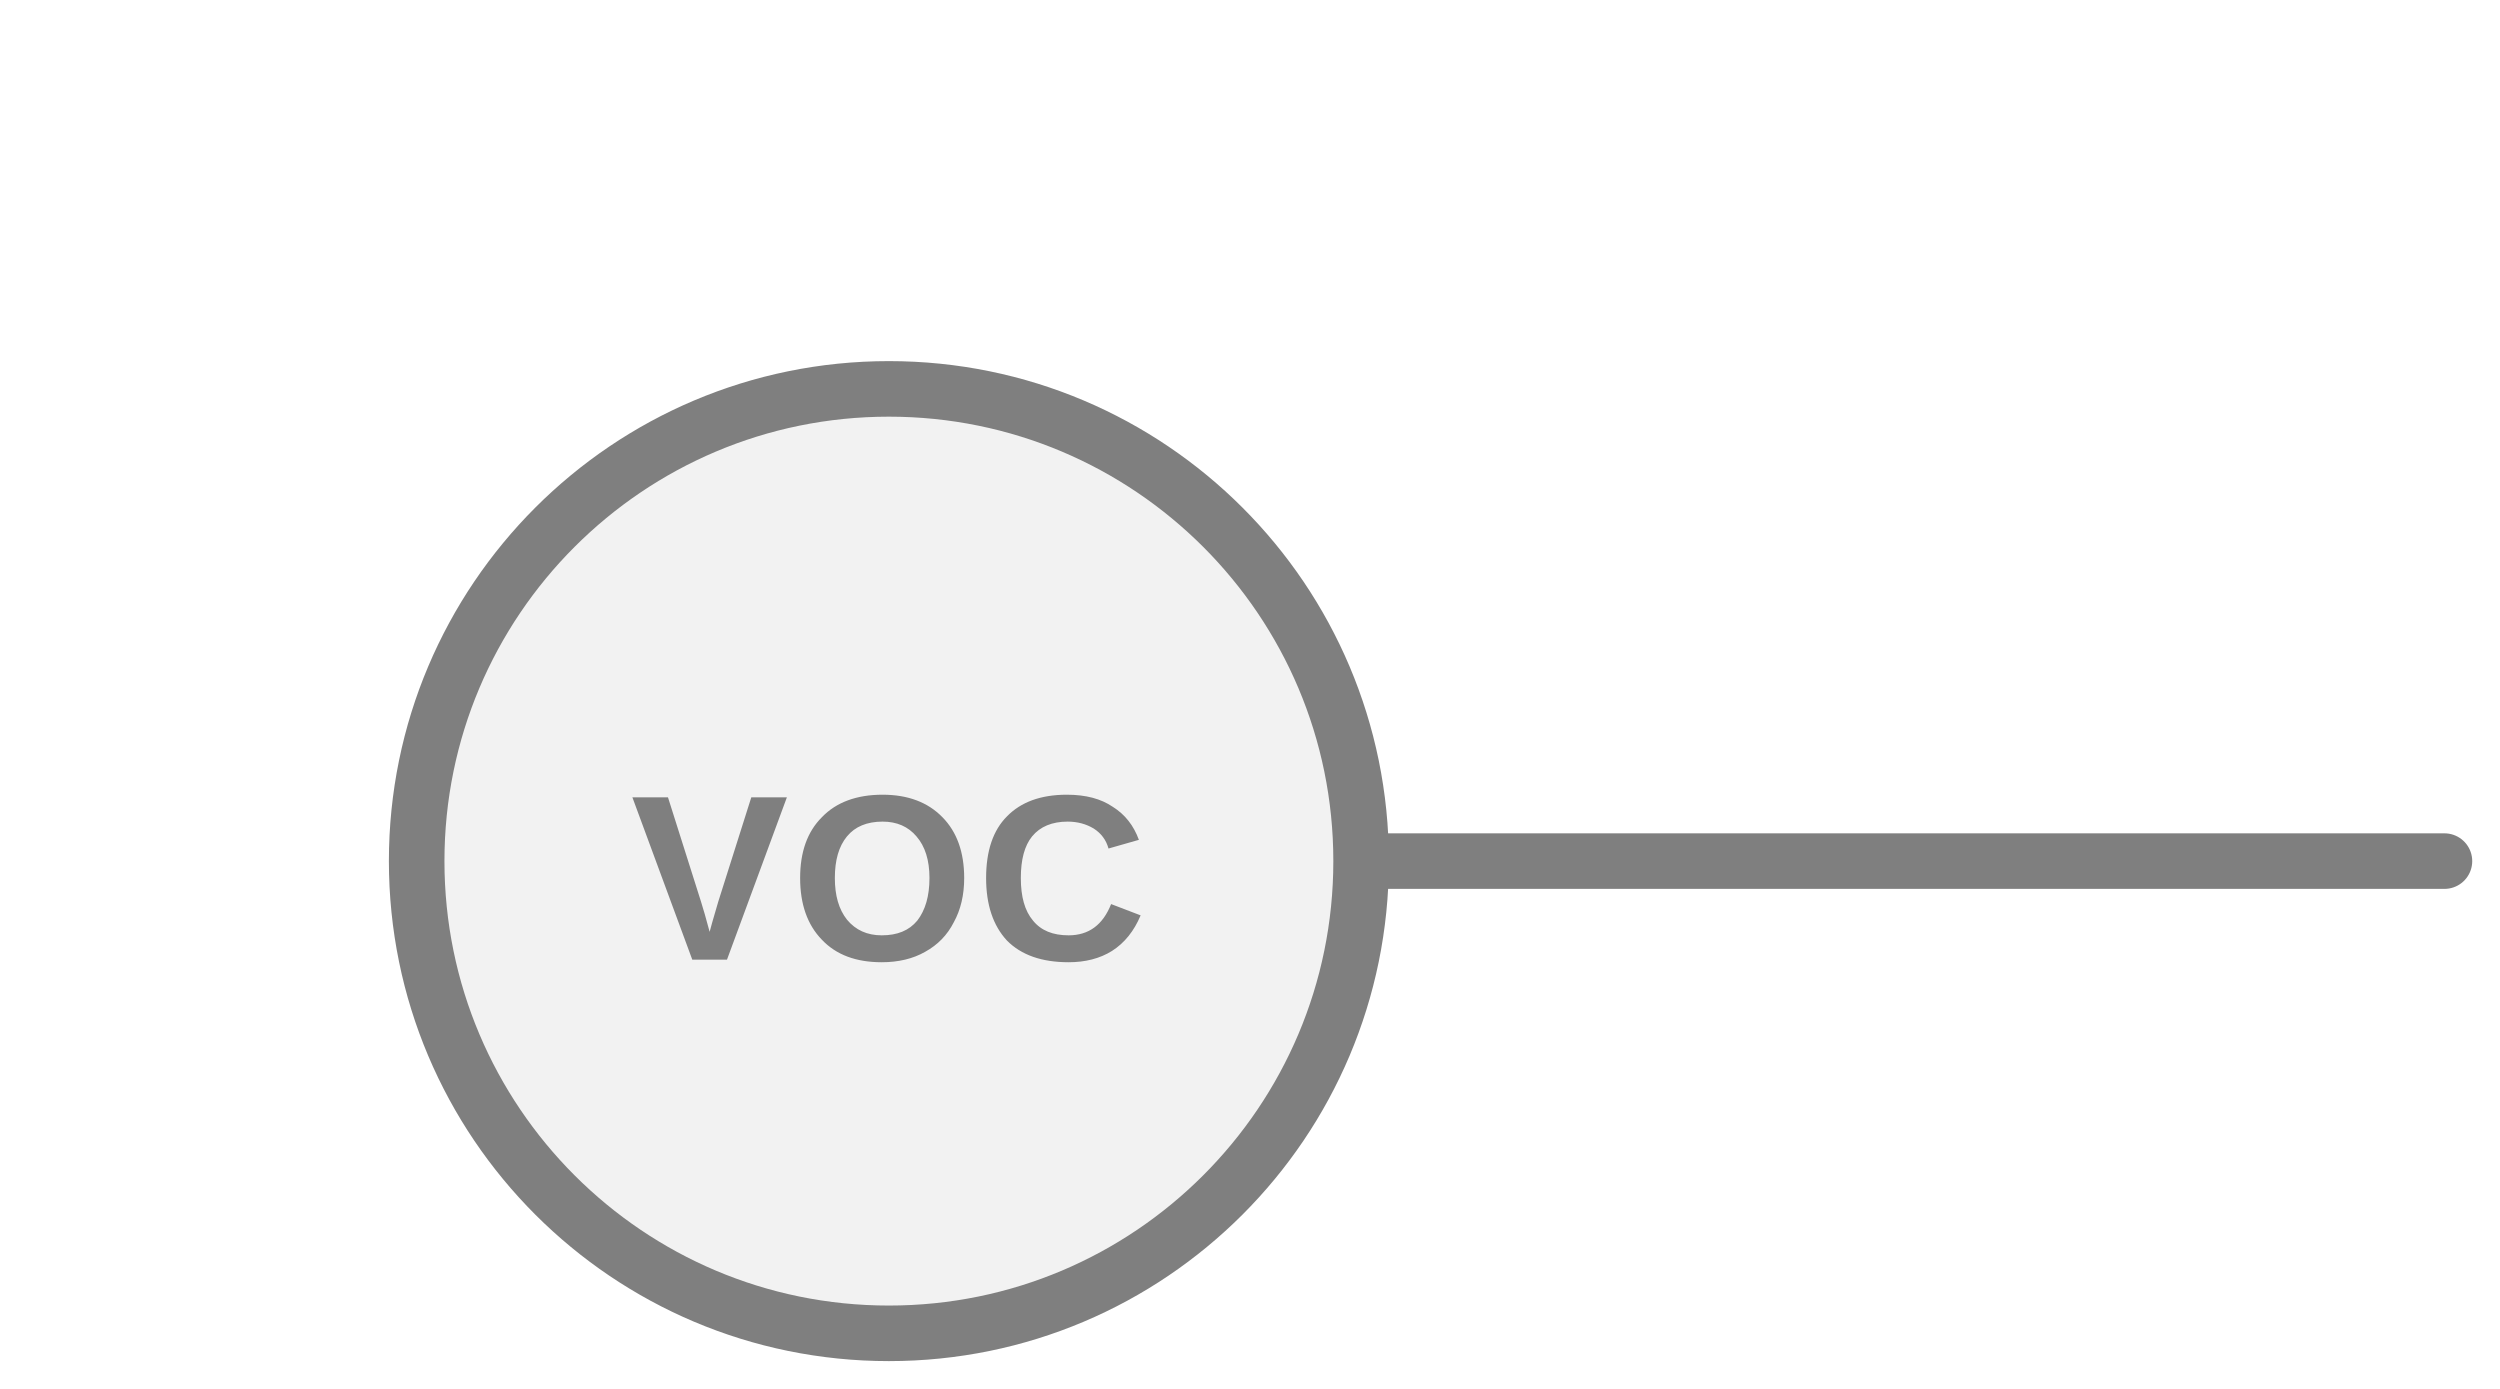
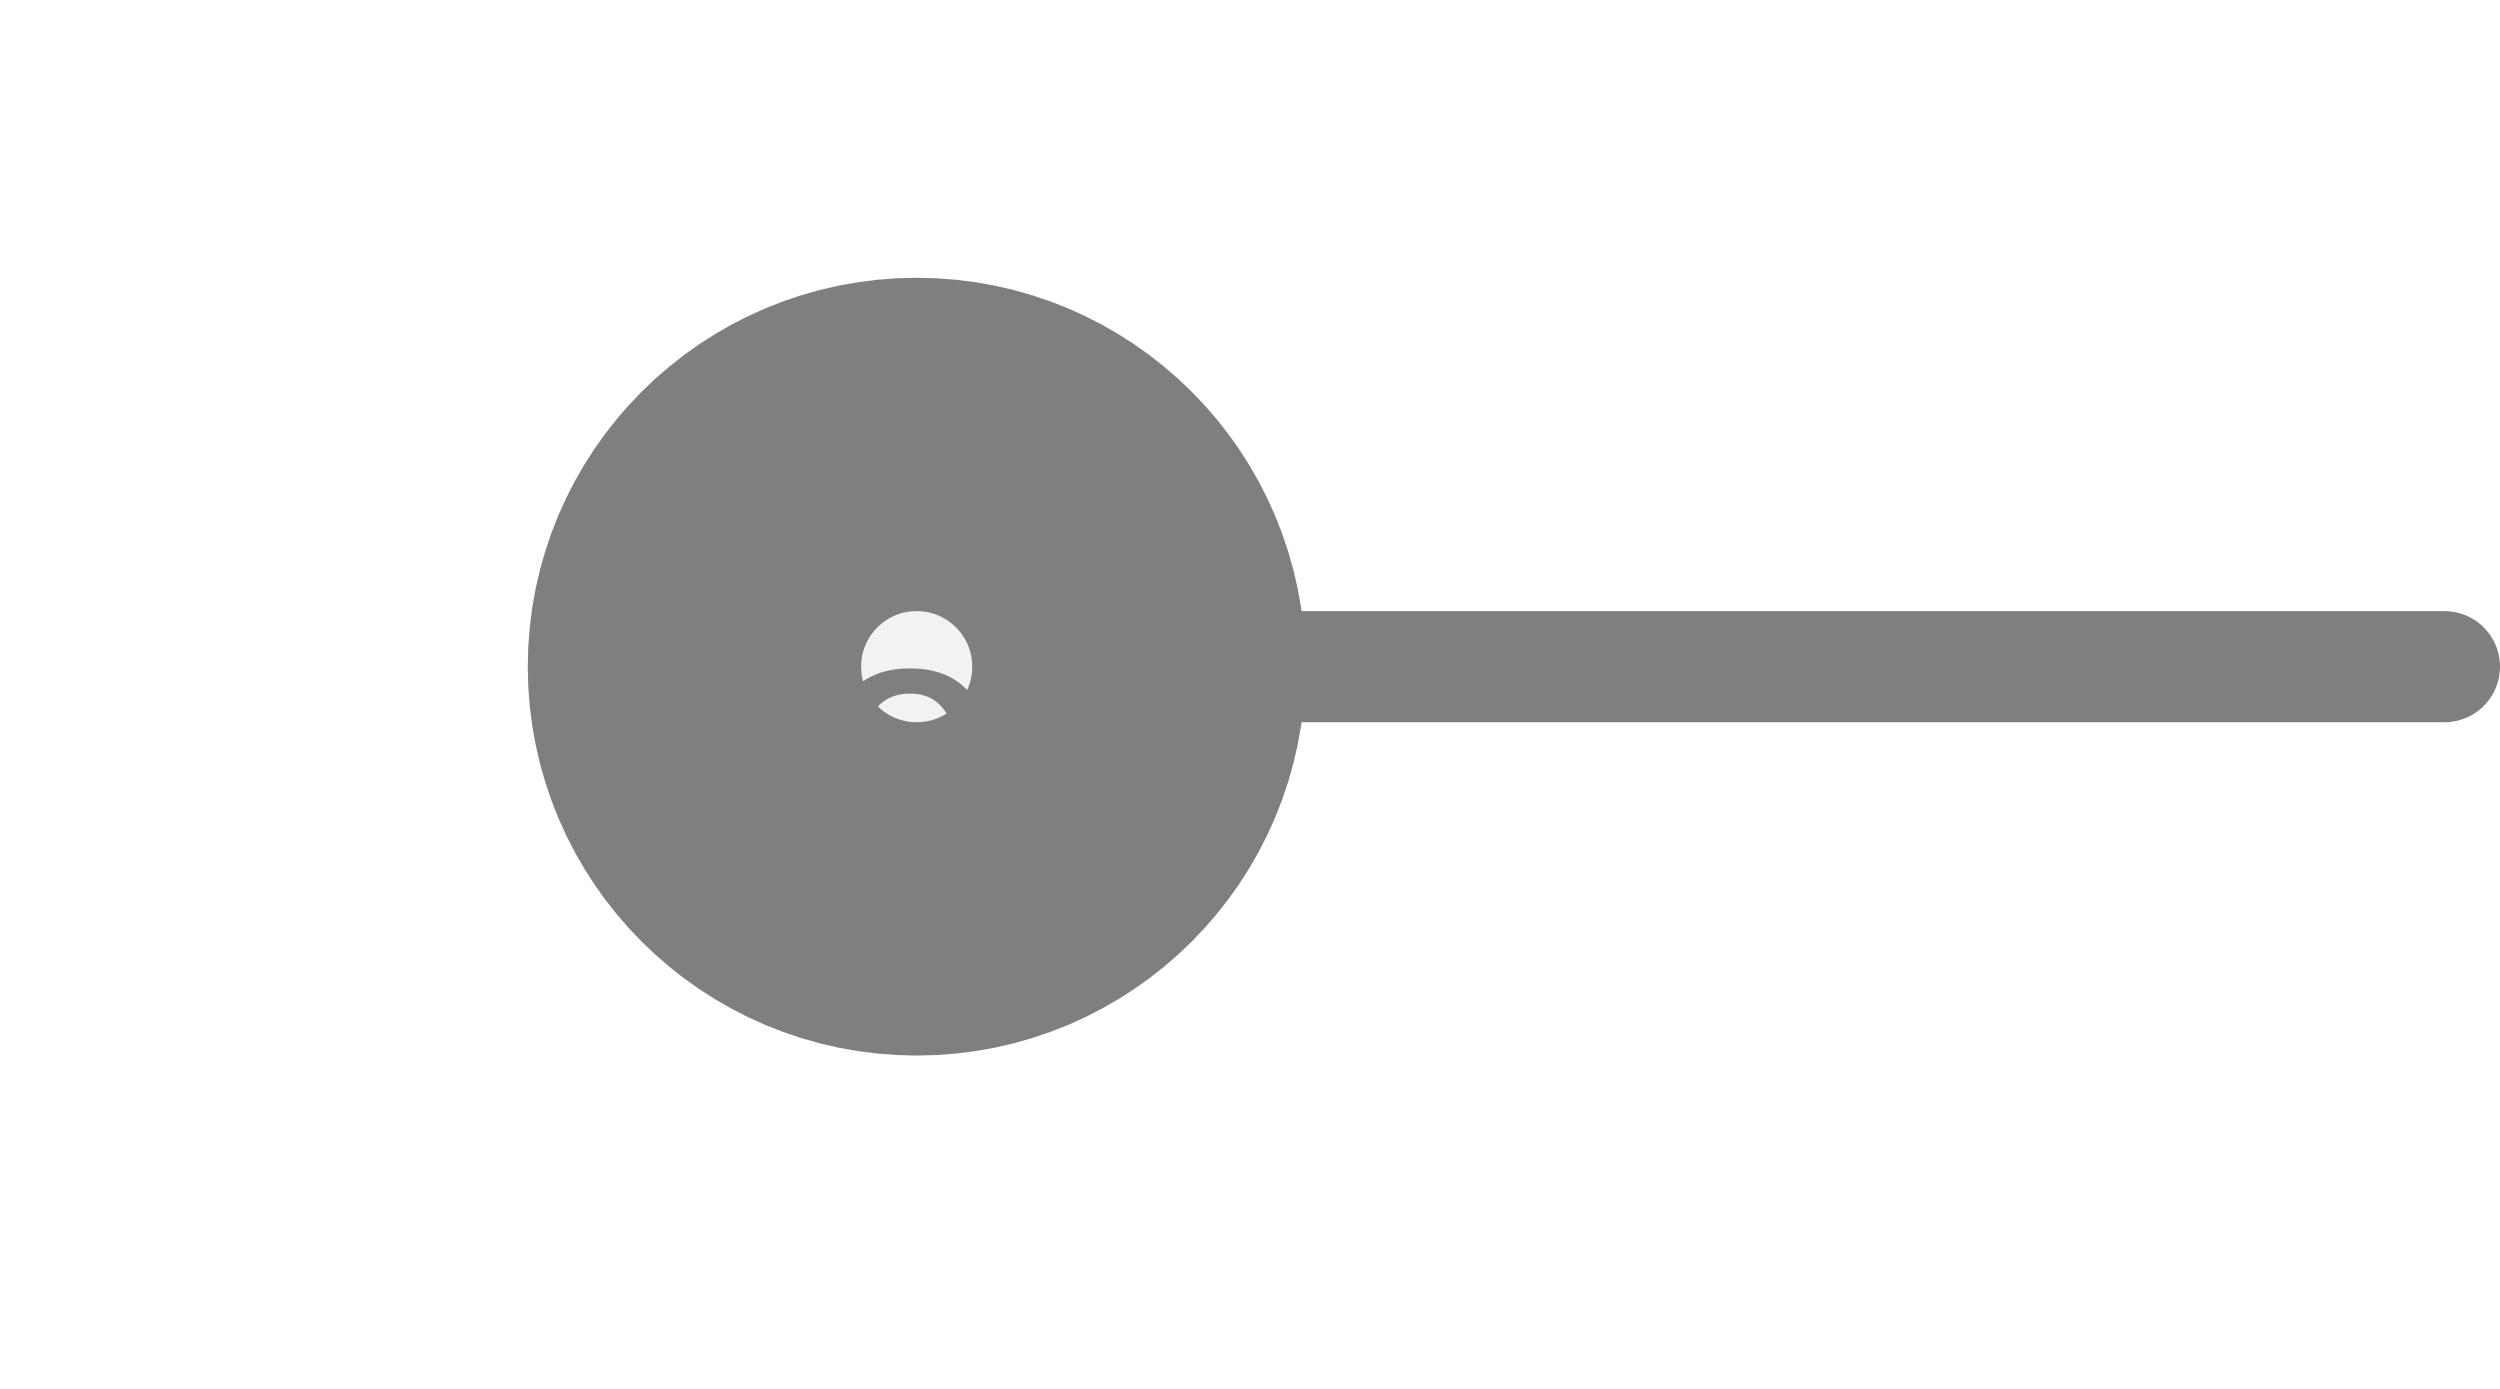
<svg xmlns="http://www.w3.org/2000/svg" width="45px" height="25px" viewBox="0 0 45 25">
-   <line x1="24.5" y1="15.5" x2="44" y2="15.5" stroke="#7f7f7f" stroke-width="1" stroke-linecap="round" />
-   <circle cx="16" cy="15.5" r="8.5" fill="#f2f2f2" stroke="#7f7f7f" stroke-width="1" />
-   <text x="16" y="16.07" fill="#7f7f7f" font-family="Arial, Helvetica, sans-serif" font-size="4.25" font-style="normal" font-weight="600" letter-spacing="0.01em" text-anchor="middle" dominant-baseline="middle">VOC</text>
+   <line x1="20.5" y1="12" x2="44" y2="12" stroke="#7f7f7f" stroke-width="2" stroke-linecap="round" />
+   <circle cx="16.5" cy="12" r="4" fill="#f2f2f2" stroke="#7f7f7f" stroke-width="6" />
+   <text x="16.5" y="13.695" fill="#7f7f7f" font-family="Arial, Helvetica, sans-serif" font-size="4" font-style="normal" font-weight="600" letter-spacing="0.01em" text-anchor="middle" dominant-baseline="middle">VOC</text>
</svg>
